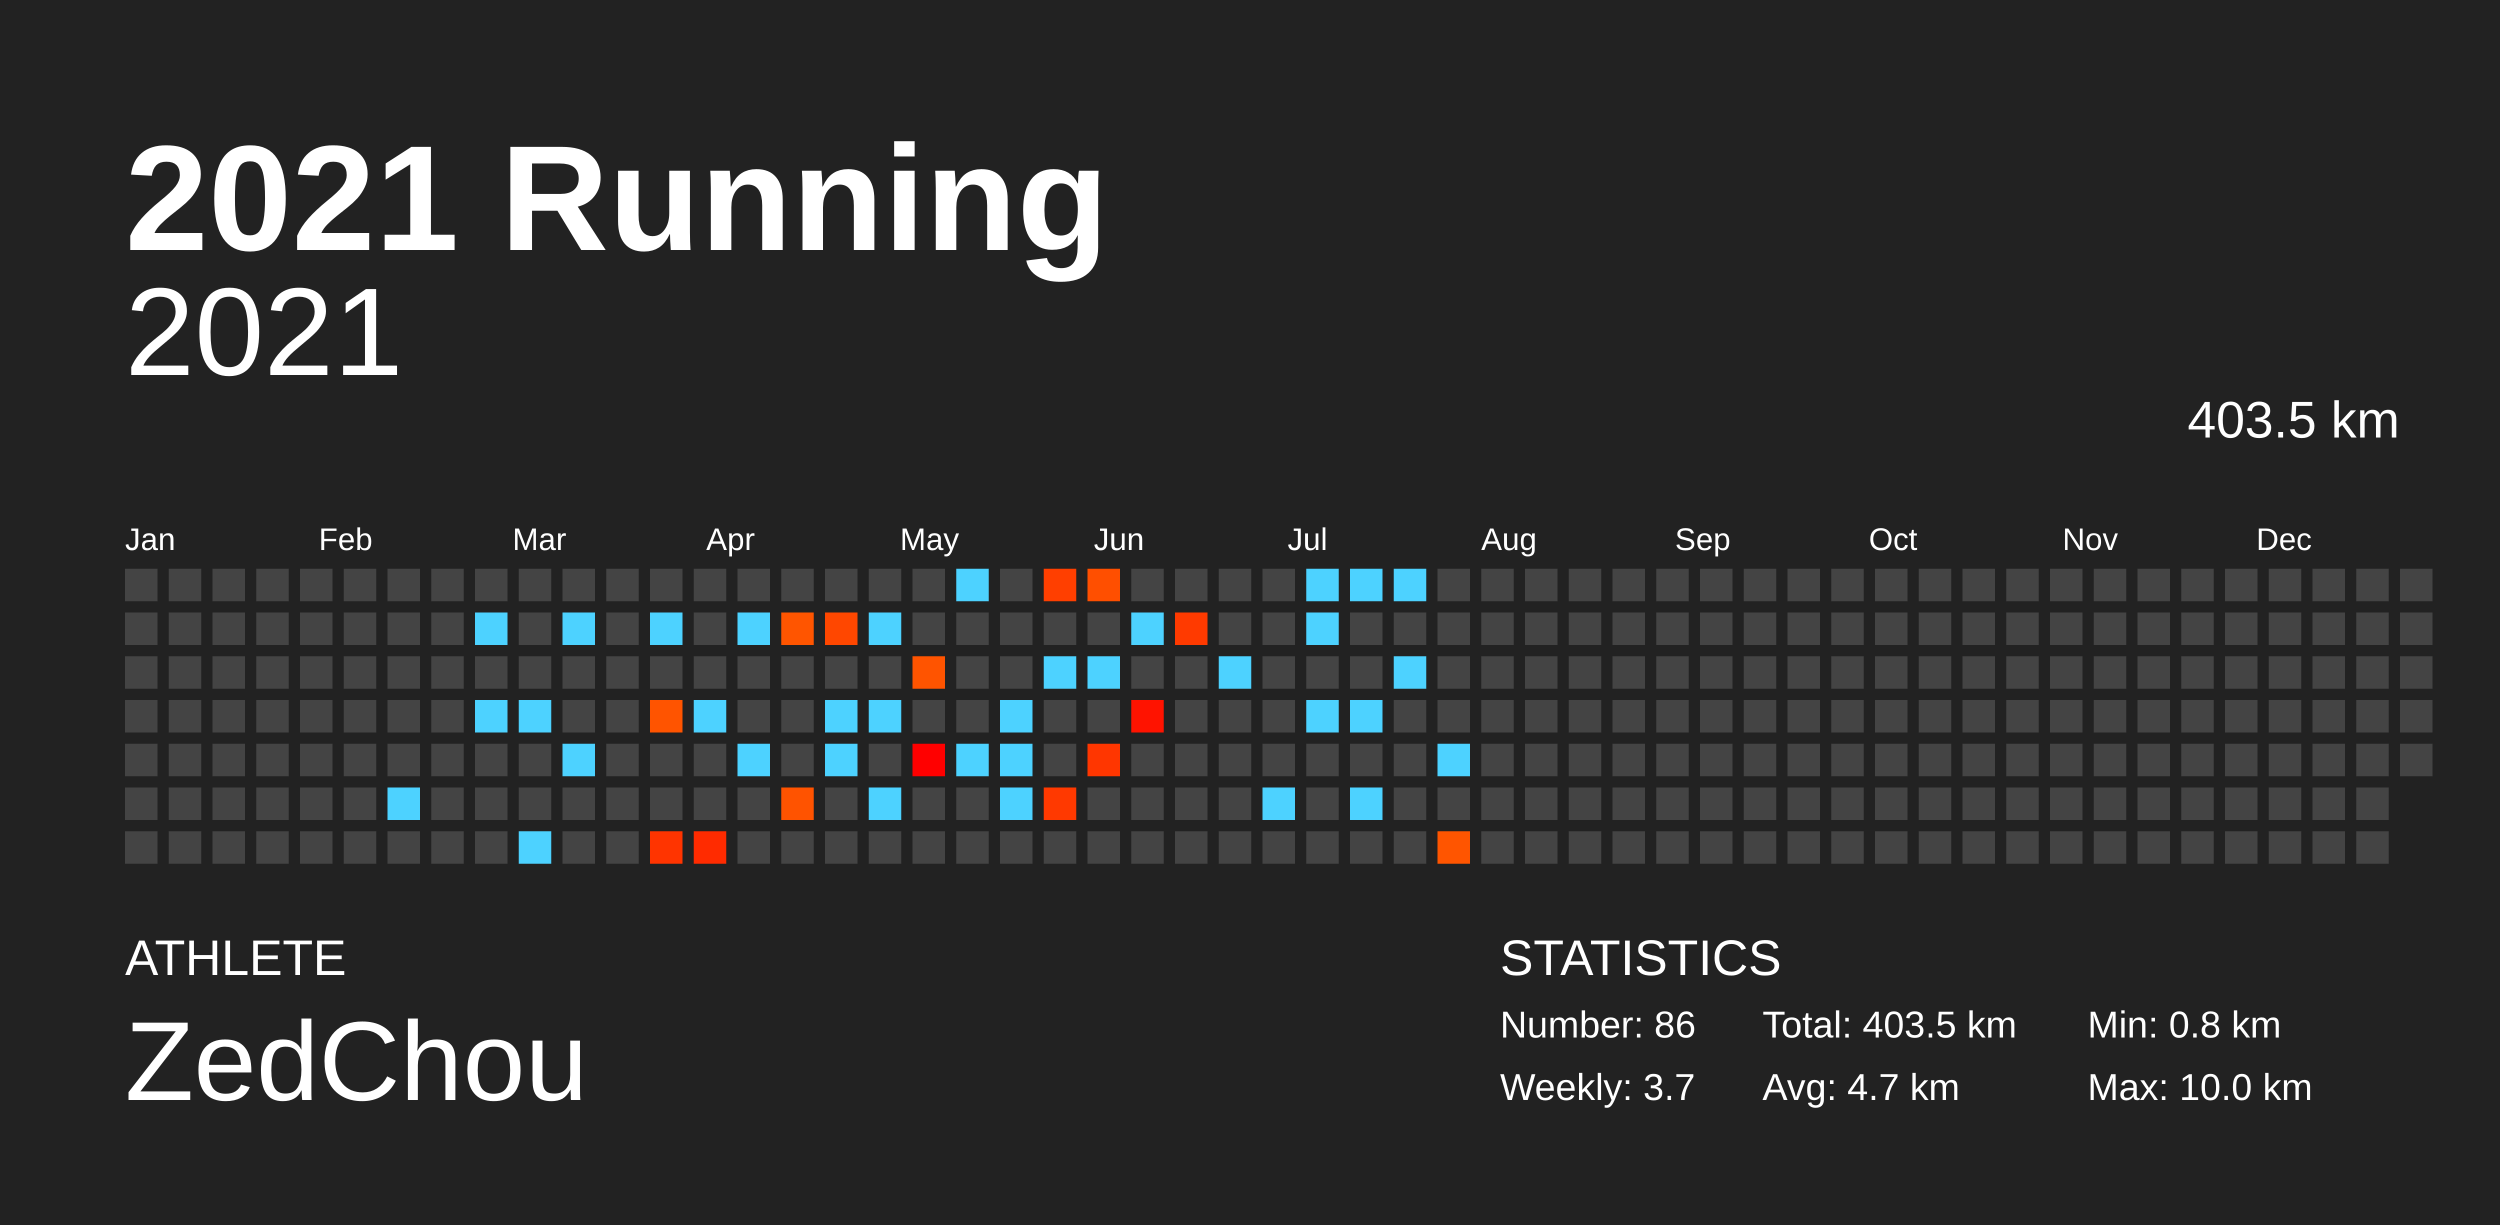
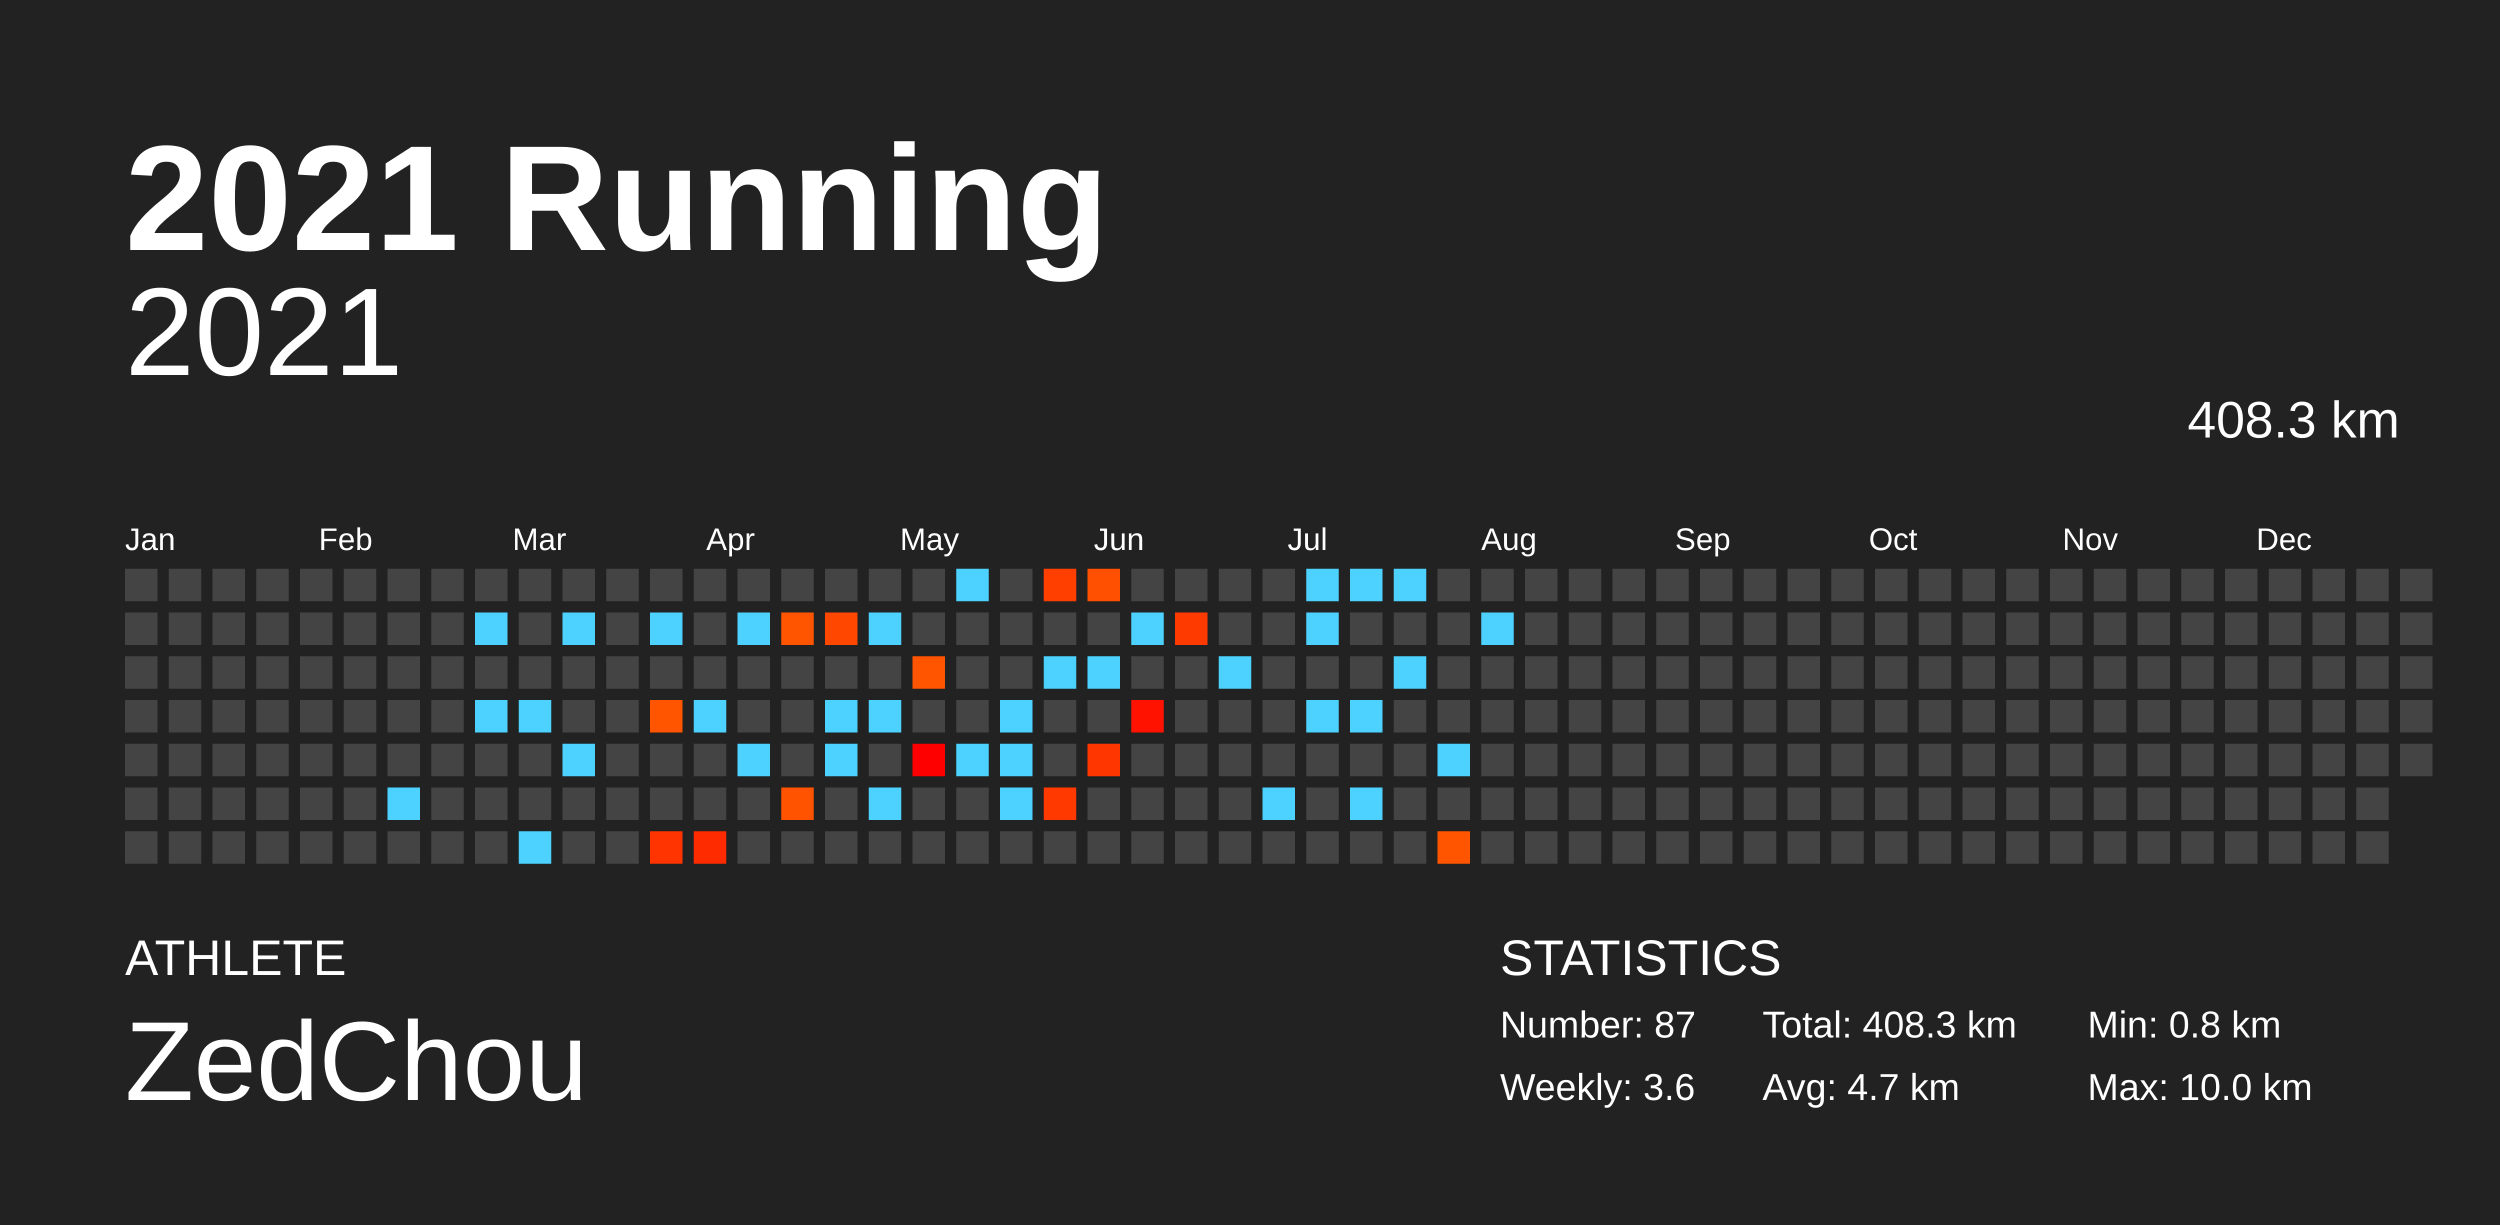
<svg xmlns="http://www.w3.org/2000/svg" baseProfile="full" height="98mm" version="1.1" viewBox="0,0,200,98" width="200mm">
  <defs />
  <rect fill="#222222" height="98" width="200" x="0" y="0" />
  <text fill="#FFFFFF" style="font-size:12px; font-family:Arial; font-weight:bold;" x="10" y="20">2021 Running</text>
  <text fill="#FFFFFF" style="font-size:4px; font-family:Arial" x="10" y="78">ATHLETE</text>
  <text fill="#FFFFFF" style="font-size:9px; font-family:Arial" x="10" y="88">ZedChou</text>
  <text fill="#FFFFFF" style="font-size:4px; font-family:Arial" x="120" y="78">STATISTICS</text>
-   <text fill="#FFFFFF" style="font-size:3px; font-family:Arial" x="120" y="83">Number: 86</text>
-   <text fill="#FFFFFF" style="font-size:3px; font-family:Arial" x="120" y="88">Weekly: 3.7</text>
-   <text fill="#FFFFFF" style="font-size:3px; font-family:Arial" x="141" y="83">Total: 403.5 km</text>
+   <text fill="#FFFFFF" style="font-size:3px; font-family:Arial" x="120" y="83">Number: 87</text>
+   <text fill="#FFFFFF" style="font-size:3px; font-family:Arial" x="120" y="88">Weekly: 3.6</text>
+   <text fill="#FFFFFF" style="font-size:3px; font-family:Arial" x="141" y="83">Total: 408.3 km</text>
  <text fill="#FFFFFF" style="font-size:3px; font-family:Arial" x="141" y="88">Avg: 4.7 km</text>
  <text fill="#FFFFFF" style="font-size:3px; font-family:Arial" x="167" y="83">Min: 0.8 km</text>
  <text fill="#FFFFFF" style="font-size:3px; font-family:Arial" x="167" y="88">Max: 10.0 km</text>
  <text alignment-baseline="hanging" fill="#FFFFFF" style="font-size:10.0px; font-family:Arial;" x="10" y="30">2021</text>
-   <text alignment-baseline="hanging" fill="#FFFFFF" style="font-size:4.125px; font-family:Arial;" x="175" y="35">403.5 km</text>
+   <text alignment-baseline="hanging" fill="#FFFFFF" style="font-size:4.125px; font-family:Arial;" x="175" y="35">408.3 km</text>
  <text fill="#FFFFFF" style="font-size:2.5px; font-family:Arial" x="10.0" y="44">Jan</text>
  <text fill="#FFFFFF" style="font-size:2.5px; font-family:Arial" x="25.5" y="44">Feb</text>
  <text fill="#FFFFFF" style="font-size:2.5px; font-family:Arial" x="41.0" y="44">Mar</text>
  <text fill="#FFFFFF" style="font-size:2.5px; font-family:Arial" x="56.5" y="44">Apr</text>
  <text fill="#FFFFFF" style="font-size:2.5px; font-family:Arial" x="72.0" y="44">May</text>
  <text fill="#FFFFFF" style="font-size:2.5px; font-family:Arial" x="87.5" y="44">Jun</text>
  <text fill="#FFFFFF" style="font-size:2.5px; font-family:Arial" x="103.0" y="44">Jul</text>
  <text fill="#FFFFFF" style="font-size:2.5px; font-family:Arial" x="118.5" y="44">Aug</text>
  <text fill="#FFFFFF" style="font-size:2.5px; font-family:Arial" x="134.0" y="44">Sep</text>
  <text fill="#FFFFFF" style="font-size:2.5px; font-family:Arial" x="149.5" y="44">Oct</text>
  <text fill="#FFFFFF" style="font-size:2.5px; font-family:Arial" x="165.0" y="44">Nov</text>
  <text fill="#FFFFFF" style="font-size:2.5px; font-family:Arial" x="180.5" y="44">Dec</text>
  <rect fill="#444444" height="2.6" width="2.6" x="10.0" y="45.5" />
  <rect fill="#444444" height="2.6" width="2.6" x="10.0" y="49.0" />
  <rect fill="#444444" height="2.6" width="2.6" x="10.0" y="52.5" />
  <rect fill="#444444" height="2.6" width="2.6" x="10.0" y="56.0" />
  <rect fill="#444444" height="2.6" width="2.6" x="10.0" y="59.5" />
  <rect fill="#444444" height="2.6" width="2.6" x="10.0" y="63.0" />
  <rect fill="#444444" height="2.6" width="2.6" x="10.0" y="66.5" />
  <rect fill="#444444" height="2.6" width="2.6" x="13.5" y="45.5" />
  <rect fill="#444444" height="2.6" width="2.6" x="13.5" y="49.0" />
  <rect fill="#444444" height="2.6" width="2.6" x="13.5" y="52.5" />
  <rect fill="#444444" height="2.6" width="2.6" x="13.5" y="56.0" />
  <rect fill="#444444" height="2.6" width="2.6" x="13.5" y="59.5" />
  <rect fill="#444444" height="2.6" width="2.6" x="13.5" y="63.0" />
  <rect fill="#444444" height="2.6" width="2.6" x="13.5" y="66.5" />
  <rect fill="#444444" height="2.6" width="2.6" x="17.0" y="45.5" />
  <rect fill="#444444" height="2.6" width="2.6" x="17.0" y="49.0" />
  <rect fill="#444444" height="2.6" width="2.6" x="17.0" y="52.5" />
  <rect fill="#444444" height="2.6" width="2.6" x="17.0" y="56.0" />
  <rect fill="#444444" height="2.6" width="2.6" x="17.0" y="59.5" />
  <rect fill="#444444" height="2.6" width="2.6" x="17.0" y="63.0" />
  <rect fill="#444444" height="2.6" width="2.6" x="17.0" y="66.5" />
  <rect fill="#444444" height="2.6" width="2.6" x="20.5" y="45.5" />
  <rect fill="#444444" height="2.6" width="2.6" x="20.5" y="49.0" />
  <rect fill="#444444" height="2.6" width="2.6" x="20.5" y="52.5" />
  <rect fill="#444444" height="2.6" width="2.6" x="20.5" y="56.0" />
  <rect fill="#444444" height="2.6" width="2.6" x="20.5" y="59.5" />
  <rect fill="#444444" height="2.6" width="2.6" x="20.5" y="63.0" />
  <rect fill="#444444" height="2.6" width="2.6" x="20.5" y="66.5" />
  <rect fill="#444444" height="2.6" width="2.6" x="24.0" y="45.5" />
  <rect fill="#444444" height="2.6" width="2.6" x="24.0" y="49.0" />
  <rect fill="#444444" height="2.6" width="2.6" x="24.0" y="52.5" />
  <rect fill="#444444" height="2.6" width="2.6" x="24.0" y="56.0" />
  <rect fill="#444444" height="2.6" width="2.6" x="24.0" y="59.5" />
  <rect fill="#444444" height="2.6" width="2.6" x="24.0" y="63.0" />
  <rect fill="#444444" height="2.6" width="2.6" x="24.0" y="66.5" />
  <rect fill="#444444" height="2.6" width="2.6" x="27.5" y="45.5" />
  <rect fill="#444444" height="2.6" width="2.6" x="27.5" y="49.0" />
  <rect fill="#444444" height="2.6" width="2.6" x="27.5" y="52.5" />
  <rect fill="#444444" height="2.6" width="2.6" x="27.5" y="56.0" />
  <rect fill="#444444" height="2.6" width="2.6" x="27.5" y="59.5" />
  <rect fill="#444444" height="2.6" width="2.6" x="27.5" y="63.0" />
  <rect fill="#444444" height="2.6" width="2.6" x="27.5" y="66.5" />
  <rect fill="#444444" height="2.6" width="2.6" x="31.0" y="45.5" />
  <rect fill="#444444" height="2.6" width="2.6" x="31.0" y="49.0" />
  <rect fill="#444444" height="2.6" width="2.6" x="31.0" y="52.5" />
  <rect fill="#444444" height="2.6" width="2.6" x="31.0" y="56.0" />
  <rect fill="#444444" height="2.6" width="2.6" x="31.0" y="59.5" />
  <rect fill="#4dd2ff" height="2.6" width="2.6" x="31.0" y="63.0" />
  <rect fill="#444444" height="2.6" width="2.6" x="31.0" y="66.5" />
  <rect fill="#444444" height="2.6" width="2.6" x="34.5" y="45.5" />
  <rect fill="#444444" height="2.6" width="2.6" x="34.5" y="49.0" />
  <rect fill="#444444" height="2.6" width="2.6" x="34.5" y="52.5" />
  <rect fill="#444444" height="2.6" width="2.6" x="34.5" y="56.0" />
  <rect fill="#444444" height="2.6" width="2.6" x="34.5" y="59.5" />
  <rect fill="#444444" height="2.6" width="2.6" x="34.5" y="63.0" />
  <rect fill="#444444" height="2.6" width="2.6" x="34.5" y="66.5" />
  <rect fill="#444444" height="2.6" width="2.6" x="38.0" y="45.5" />
  <rect fill="#4dd2ff" height="2.6" width="2.6" x="38.0" y="49.0" />
  <rect fill="#444444" height="2.6" width="2.6" x="38.0" y="52.5" />
  <rect fill="#4dd2ff" height="2.6" width="2.6" x="38.0" y="56.0" />
  <rect fill="#444444" height="2.6" width="2.6" x="38.0" y="59.5" />
  <rect fill="#444444" height="2.6" width="2.6" x="38.0" y="63.0" />
  <rect fill="#444444" height="2.6" width="2.6" x="38.0" y="66.5" />
  <rect fill="#444444" height="2.6" width="2.6" x="41.5" y="45.5" />
  <rect fill="#444444" height="2.6" width="2.6" x="41.5" y="49.0" />
  <rect fill="#444444" height="2.6" width="2.6" x="41.5" y="52.5" />
  <rect fill="#4dd2ff" height="2.6" width="2.6" x="41.5" y="56.0" />
  <rect fill="#444444" height="2.6" width="2.6" x="41.5" y="59.5" />
  <rect fill="#444444" height="2.6" width="2.6" x="41.5" y="63.0" />
  <rect fill="#4dd2ff" height="2.6" width="2.6" x="41.5" y="66.5" />
  <rect fill="#444444" height="2.6" width="2.6" x="45.0" y="45.5" />
  <rect fill="#4dd2ff" height="2.6" width="2.6" x="45.0" y="49.0" />
  <rect fill="#444444" height="2.6" width="2.6" x="45.0" y="52.5" />
  <rect fill="#444444" height="2.6" width="2.6" x="45.0" y="56.0" />
  <rect fill="#4dd2ff" height="2.6" width="2.6" x="45.0" y="59.5" />
  <rect fill="#444444" height="2.6" width="2.6" x="45.0" y="63.0" />
  <rect fill="#444444" height="2.6" width="2.6" x="45.0" y="66.5" />
  <rect fill="#444444" height="2.6" width="2.6" x="48.5" y="45.5" />
  <rect fill="#444444" height="2.6" width="2.6" x="48.5" y="49.0" />
  <rect fill="#444444" height="2.6" width="2.6" x="48.5" y="52.5" />
  <rect fill="#444444" height="2.6" width="2.6" x="48.5" y="56.0" />
  <rect fill="#444444" height="2.6" width="2.6" x="48.5" y="59.5" />
  <rect fill="#444444" height="2.6" width="2.6" x="48.5" y="63.0" />
  <rect fill="#444444" height="2.6" width="2.6" x="48.5" y="66.5" />
  <rect fill="#444444" height="2.6" width="2.6" x="52.0" y="45.5" />
  <rect fill="#4dd2ff" height="2.6" width="2.6" x="52.0" y="49.0" />
  <rect fill="#444444" height="2.6" width="2.6" x="52.0" y="52.5" />
  <rect fill="#ff5400" height="2.6" width="2.6" x="52.0" y="56.0" />
  <rect fill="#444444" height="2.6" width="2.6" x="52.0" y="59.5" />
  <rect fill="#444444" height="2.6" width="2.6" x="52.0" y="63.0" />
  <rect fill="#ff3400" height="2.6" width="2.6" x="52.0" y="66.5" />
  <rect fill="#444444" height="2.6" width="2.6" x="55.5" y="45.5" />
  <rect fill="#444444" height="2.6" width="2.6" x="55.5" y="49.0" />
  <rect fill="#444444" height="2.6" width="2.6" x="55.5" y="52.5" />
  <rect fill="#4dd2ff" height="2.6" width="2.6" x="55.5" y="56.0" />
  <rect fill="#444444" height="2.6" width="2.6" x="55.5" y="59.5" />
  <rect fill="#444444" height="2.6" width="2.6" x="55.5" y="63.0" />
  <rect fill="#ff2b00" height="2.6" width="2.6" x="55.5" y="66.5" />
  <rect fill="#444444" height="2.6" width="2.6" x="59.0" y="45.5" />
  <rect fill="#4dd2ff" height="2.6" width="2.6" x="59.0" y="49.0" />
  <rect fill="#444444" height="2.6" width="2.6" x="59.0" y="52.5" />
  <rect fill="#444444" height="2.6" width="2.6" x="59.0" y="56.0" />
  <rect fill="#4dd2ff" height="2.6" width="2.6" x="59.0" y="59.5" />
  <rect fill="#444444" height="2.6" width="2.6" x="59.0" y="63.0" />
  <rect fill="#444444" height="2.6" width="2.6" x="59.0" y="66.5" />
  <rect fill="#444444" height="2.6" width="2.6" x="62.5" y="45.5" />
  <rect fill="#ff5500" height="2.6" width="2.6" x="62.5" y="49.0" />
  <rect fill="#444444" height="2.6" width="2.6" x="62.5" y="52.5" />
  <rect fill="#444444" height="2.6" width="2.6" x="62.5" y="56.0" />
  <rect fill="#444444" height="2.6" width="2.6" x="62.5" y="59.5" />
  <rect fill="#ff5300" height="2.6" width="2.6" x="62.5" y="63.0" />
  <rect fill="#444444" height="2.6" width="2.6" x="62.5" y="66.5" />
  <rect fill="#444444" height="2.6" width="2.6" x="66.0" y="45.5" />
  <rect fill="#ff4700" height="2.6" width="2.6" x="66.0" y="49.0" />
  <rect fill="#444444" height="2.6" width="2.6" x="66.0" y="52.5" />
  <rect fill="#4dd2ff" height="2.6" width="2.6" x="66.0" y="56.0" />
  <rect fill="#4dd2ff" height="2.6" width="2.6" x="66.0" y="59.5" />
  <rect fill="#444444" height="2.6" width="2.6" x="66.0" y="63.0" />
  <rect fill="#444444" height="2.6" width="2.6" x="66.0" y="66.5" />
  <rect fill="#444444" height="2.6" width="2.6" x="69.5" y="45.5" />
  <rect fill="#4dd2ff" height="2.6" width="2.6" x="69.5" y="49.0" />
  <rect fill="#444444" height="2.6" width="2.6" x="69.5" y="52.5" />
  <rect fill="#4dd2ff" height="2.6" width="2.6" x="69.5" y="56.0" />
  <rect fill="#444444" height="2.6" width="2.6" x="69.5" y="59.5" />
  <rect fill="#4dd2ff" height="2.6" width="2.6" x="69.5" y="63.0" />
  <rect fill="#444444" height="2.6" width="2.6" x="69.5" y="66.5" />
  <rect fill="#444444" height="2.6" width="2.6" x="73.0" y="45.5" />
  <rect fill="#444444" height="2.6" width="2.6" x="73.0" y="49.0" />
  <rect fill="#ff5400" height="2.6" width="2.6" x="73.0" y="52.5" />
  <rect fill="#444444" height="2.6" width="2.6" x="73.0" y="56.0" />
  <rect fill="#ff0000" height="2.6" width="2.6" x="73.0" y="59.5" />
  <rect fill="#444444" height="2.6" width="2.6" x="73.0" y="63.0" />
  <rect fill="#444444" height="2.6" width="2.6" x="73.0" y="66.5" />
  <rect fill="#4dd2ff" height="2.6" width="2.6" x="76.5" y="45.5" />
  <rect fill="#444444" height="2.6" width="2.6" x="76.5" y="49.0" />
  <rect fill="#444444" height="2.6" width="2.6" x="76.5" y="52.5" />
  <rect fill="#444444" height="2.6" width="2.6" x="76.5" y="56.0" />
  <rect fill="#4dd2ff" height="2.6" width="2.6" x="76.5" y="59.5" />
  <rect fill="#444444" height="2.6" width="2.6" x="76.5" y="63.0" />
  <rect fill="#444444" height="2.6" width="2.6" x="76.5" y="66.5" />
  <rect fill="#444444" height="2.6" width="2.6" x="80.0" y="45.5" />
  <rect fill="#444444" height="2.6" width="2.6" x="80.0" y="49.0" />
  <rect fill="#444444" height="2.6" width="2.6" x="80.0" y="52.5" />
  <rect fill="#4dd2ff" height="2.6" width="2.6" x="80.0" y="56.0" />
  <rect fill="#4dd2ff" height="2.6" width="2.6" x="80.0" y="59.5" />
  <rect fill="#4dd2ff" height="2.6" width="2.6" x="80.0" y="63.0" />
  <rect fill="#444444" height="2.6" width="2.6" x="80.0" y="66.5" />
  <rect fill="#ff3f00" height="2.6" width="2.6" x="83.5" y="45.5" />
  <rect fill="#444444" height="2.6" width="2.6" x="83.5" y="49.0" />
  <rect fill="#4dd2ff" height="2.6" width="2.6" x="83.5" y="52.5" />
  <rect fill="#444444" height="2.6" width="2.6" x="83.5" y="56.0" />
  <rect fill="#444444" height="2.6" width="2.6" x="83.5" y="59.5" />
  <rect fill="#ff3900" height="2.6" width="2.6" x="83.5" y="63.0" />
  <rect fill="#444444" height="2.6" width="2.6" x="83.5" y="66.5" />
  <rect fill="#ff4f00" height="2.6" width="2.6" x="87.0" y="45.5" />
  <rect fill="#444444" height="2.6" width="2.6" x="87.0" y="49.0" />
  <rect fill="#4dd2ff" height="2.6" width="2.6" x="87.0" y="52.5" />
  <rect fill="#444444" height="2.6" width="2.6" x="87.0" y="56.0" />
  <rect fill="#ff3600" height="2.6" width="2.6" x="87.0" y="59.5" />
  <rect fill="#444444" height="2.6" width="2.6" x="87.0" y="63.0" />
  <rect fill="#444444" height="2.6" width="2.6" x="87.0" y="66.5" />
  <rect fill="#444444" height="2.6" width="2.6" x="90.5" y="45.5" />
  <rect fill="#4dd2ff" height="2.6" width="2.6" x="90.5" y="49.0" />
  <rect fill="#444444" height="2.6" width="2.6" x="90.5" y="52.5" />
  <rect fill="#ff1300" height="2.6" width="2.6" x="90.5" y="56.0" />
  <rect fill="#444444" height="2.6" width="2.6" x="90.5" y="59.5" />
  <rect fill="#444444" height="2.6" width="2.6" x="90.5" y="63.0" />
  <rect fill="#444444" height="2.6" width="2.6" x="90.5" y="66.5" />
  <rect fill="#444444" height="2.6" width="2.6" x="94.0" y="45.5" />
  <rect fill="#ff3a00" height="2.6" width="2.6" x="94.0" y="49.0" />
  <rect fill="#444444" height="2.6" width="2.6" x="94.0" y="52.5" />
  <rect fill="#444444" height="2.6" width="2.6" x="94.0" y="56.0" />
  <rect fill="#444444" height="2.6" width="2.6" x="94.0" y="59.5" />
  <rect fill="#444444" height="2.6" width="2.6" x="94.0" y="63.0" />
  <rect fill="#444444" height="2.6" width="2.6" x="94.0" y="66.5" />
  <rect fill="#444444" height="2.6" width="2.6" x="97.5" y="45.5" />
  <rect fill="#444444" height="2.6" width="2.6" x="97.5" y="49.0" />
  <rect fill="#4dd2ff" height="2.6" width="2.6" x="97.5" y="52.5" />
  <rect fill="#444444" height="2.6" width="2.6" x="97.5" y="56.0" />
  <rect fill="#444444" height="2.6" width="2.6" x="97.5" y="59.5" />
  <rect fill="#444444" height="2.6" width="2.6" x="97.5" y="63.0" />
  <rect fill="#444444" height="2.6" width="2.6" x="97.5" y="66.5" />
  <rect fill="#444444" height="2.6" width="2.6" x="101.0" y="45.5" />
  <rect fill="#444444" height="2.6" width="2.6" x="101.0" y="49.0" />
  <rect fill="#444444" height="2.6" width="2.6" x="101.0" y="52.5" />
  <rect fill="#444444" height="2.6" width="2.6" x="101.0" y="56.0" />
  <rect fill="#444444" height="2.6" width="2.6" x="101.0" y="59.5" />
  <rect fill="#4dd2ff" height="2.6" width="2.6" x="101.0" y="63.0" />
  <rect fill="#444444" height="2.6" width="2.6" x="101.0" y="66.5" />
  <rect fill="#4dd2ff" height="2.6" width="2.6" x="104.5" y="45.5" />
  <rect fill="#4dd2ff" height="2.6" width="2.6" x="104.5" y="49.0" />
  <rect fill="#444444" height="2.6" width="2.6" x="104.5" y="52.5" />
  <rect fill="#4dd2ff" height="2.6" width="2.6" x="104.5" y="56.0" />
  <rect fill="#444444" height="2.6" width="2.6" x="104.5" y="59.5" />
  <rect fill="#444444" height="2.6" width="2.6" x="104.5" y="63.0" />
  <rect fill="#444444" height="2.6" width="2.6" x="104.5" y="66.5" />
  <rect fill="#4dd2ff" height="2.6" width="2.6" x="108.0" y="45.5" />
  <rect fill="#444444" height="2.6" width="2.6" x="108.0" y="49.0" />
  <rect fill="#444444" height="2.6" width="2.6" x="108.0" y="52.5" />
  <rect fill="#4dd2ff" height="2.6" width="2.6" x="108.0" y="56.0" />
  <rect fill="#444444" height="2.6" width="2.6" x="108.0" y="59.5" />
  <rect fill="#4dd2ff" height="2.6" width="2.6" x="108.0" y="63.0" />
  <rect fill="#444444" height="2.6" width="2.6" x="108.0" y="66.5" />
  <rect fill="#4dd2ff" height="2.6" width="2.6" x="111.5" y="45.5" />
  <rect fill="#444444" height="2.6" width="2.6" x="111.5" y="49.0" />
  <rect fill="#4dd2ff" height="2.6" width="2.6" x="111.5" y="52.5" />
  <rect fill="#444444" height="2.6" width="2.6" x="111.5" y="56.0" />
  <rect fill="#444444" height="2.6" width="2.6" x="111.5" y="59.5" />
  <rect fill="#444444" height="2.6" width="2.6" x="111.5" y="63.0" />
  <rect fill="#444444" height="2.6" width="2.6" x="111.5" y="66.5" />
  <rect fill="#444444" height="2.6" width="2.6" x="115.0" y="45.5" />
  <rect fill="#444444" height="2.6" width="2.6" x="115.0" y="49.0" />
  <rect fill="#444444" height="2.6" width="2.6" x="115.0" y="52.5" />
  <rect fill="#444444" height="2.6" width="2.6" x="115.0" y="56.0" />
  <rect fill="#4dd2ff" height="2.6" width="2.6" x="115.0" y="59.5" />
  <rect fill="#444444" height="2.6" width="2.6" x="115.0" y="63.0" />
  <rect fill="#ff5500" height="2.6" width="2.6" x="115.0" y="66.5" />
  <rect fill="#444444" height="2.6" width="2.6" x="118.5" y="45.5" />
-   <rect fill="#444444" height="2.6" width="2.6" x="118.5" y="49.0" />
+   <rect fill="#4dd2ff" height="2.6" width="2.6" x="118.5" y="49.0" />
  <rect fill="#444444" height="2.6" width="2.6" x="118.5" y="52.5" />
  <rect fill="#444444" height="2.6" width="2.6" x="118.5" y="56.0" />
  <rect fill="#444444" height="2.6" width="2.6" x="118.5" y="59.5" />
  <rect fill="#444444" height="2.6" width="2.6" x="118.5" y="63.0" />
  <rect fill="#444444" height="2.6" width="2.6" x="118.5" y="66.5" />
  <rect fill="#444444" height="2.6" width="2.6" x="122.0" y="45.5" />
  <rect fill="#444444" height="2.6" width="2.6" x="122.0" y="49.0" />
  <rect fill="#444444" height="2.6" width="2.6" x="122.0" y="52.5" />
  <rect fill="#444444" height="2.6" width="2.6" x="122.0" y="56.0" />
  <rect fill="#444444" height="2.6" width="2.6" x="122.0" y="59.5" />
  <rect fill="#444444" height="2.6" width="2.6" x="122.0" y="63.0" />
  <rect fill="#444444" height="2.6" width="2.6" x="122.0" y="66.5" />
  <rect fill="#444444" height="2.6" width="2.6" x="125.5" y="45.5" />
  <rect fill="#444444" height="2.6" width="2.6" x="125.5" y="49.0" />
  <rect fill="#444444" height="2.6" width="2.6" x="125.5" y="52.5" />
  <rect fill="#444444" height="2.6" width="2.6" x="125.5" y="56.0" />
  <rect fill="#444444" height="2.6" width="2.6" x="125.5" y="59.5" />
  <rect fill="#444444" height="2.6" width="2.6" x="125.5" y="63.0" />
  <rect fill="#444444" height="2.6" width="2.6" x="125.5" y="66.5" />
  <rect fill="#444444" height="2.6" width="2.6" x="129.0" y="45.5" />
  <rect fill="#444444" height="2.6" width="2.6" x="129.0" y="49.0" />
  <rect fill="#444444" height="2.6" width="2.6" x="129.0" y="52.5" />
  <rect fill="#444444" height="2.6" width="2.6" x="129.0" y="56.0" />
  <rect fill="#444444" height="2.6" width="2.6" x="129.0" y="59.5" />
  <rect fill="#444444" height="2.6" width="2.6" x="129.0" y="63.0" />
  <rect fill="#444444" height="2.6" width="2.6" x="129.0" y="66.5" />
  <rect fill="#444444" height="2.6" width="2.6" x="132.5" y="45.5" />
  <rect fill="#444444" height="2.6" width="2.6" x="132.5" y="49.0" />
  <rect fill="#444444" height="2.6" width="2.6" x="132.5" y="52.5" />
  <rect fill="#444444" height="2.6" width="2.6" x="132.5" y="56.0" />
  <rect fill="#444444" height="2.6" width="2.6" x="132.5" y="59.5" />
  <rect fill="#444444" height="2.6" width="2.6" x="132.5" y="63.0" />
  <rect fill="#444444" height="2.6" width="2.6" x="132.5" y="66.5" />
  <rect fill="#444444" height="2.6" width="2.6" x="136.0" y="45.5" />
  <rect fill="#444444" height="2.6" width="2.6" x="136.0" y="49.0" />
  <rect fill="#444444" height="2.6" width="2.6" x="136.0" y="52.5" />
  <rect fill="#444444" height="2.6" width="2.6" x="136.0" y="56.0" />
  <rect fill="#444444" height="2.6" width="2.6" x="136.0" y="59.5" />
  <rect fill="#444444" height="2.6" width="2.6" x="136.0" y="63.0" />
  <rect fill="#444444" height="2.6" width="2.6" x="136.0" y="66.5" />
  <rect fill="#444444" height="2.6" width="2.6" x="139.5" y="45.5" />
  <rect fill="#444444" height="2.6" width="2.6" x="139.5" y="49.0" />
  <rect fill="#444444" height="2.6" width="2.6" x="139.5" y="52.5" />
  <rect fill="#444444" height="2.6" width="2.6" x="139.5" y="56.0" />
  <rect fill="#444444" height="2.6" width="2.6" x="139.5" y="59.5" />
  <rect fill="#444444" height="2.6" width="2.6" x="139.5" y="63.0" />
  <rect fill="#444444" height="2.6" width="2.6" x="139.5" y="66.5" />
  <rect fill="#444444" height="2.6" width="2.6" x="143.0" y="45.5" />
  <rect fill="#444444" height="2.6" width="2.6" x="143.0" y="49.0" />
  <rect fill="#444444" height="2.6" width="2.6" x="143.0" y="52.5" />
  <rect fill="#444444" height="2.6" width="2.6" x="143.0" y="56.0" />
  <rect fill="#444444" height="2.6" width="2.6" x="143.0" y="59.5" />
  <rect fill="#444444" height="2.6" width="2.6" x="143.0" y="63.0" />
  <rect fill="#444444" height="2.6" width="2.6" x="143.0" y="66.5" />
  <rect fill="#444444" height="2.6" width="2.6" x="146.5" y="45.5" />
  <rect fill="#444444" height="2.6" width="2.6" x="146.5" y="49.0" />
  <rect fill="#444444" height="2.6" width="2.6" x="146.5" y="52.5" />
  <rect fill="#444444" height="2.6" width="2.6" x="146.5" y="56.0" />
  <rect fill="#444444" height="2.6" width="2.6" x="146.5" y="59.5" />
  <rect fill="#444444" height="2.6" width="2.6" x="146.5" y="63.0" />
  <rect fill="#444444" height="2.6" width="2.6" x="146.5" y="66.5" />
  <rect fill="#444444" height="2.6" width="2.6" x="150.0" y="45.5" />
  <rect fill="#444444" height="2.6" width="2.6" x="150.0" y="49.0" />
  <rect fill="#444444" height="2.6" width="2.6" x="150.0" y="52.5" />
  <rect fill="#444444" height="2.6" width="2.6" x="150.0" y="56.0" />
  <rect fill="#444444" height="2.6" width="2.6" x="150.0" y="59.5" />
  <rect fill="#444444" height="2.6" width="2.6" x="150.0" y="63.0" />
  <rect fill="#444444" height="2.6" width="2.6" x="150.0" y="66.5" />
  <rect fill="#444444" height="2.6" width="2.6" x="153.5" y="45.5" />
  <rect fill="#444444" height="2.6" width="2.6" x="153.5" y="49.0" />
  <rect fill="#444444" height="2.6" width="2.6" x="153.5" y="52.5" />
  <rect fill="#444444" height="2.6" width="2.6" x="153.5" y="56.0" />
  <rect fill="#444444" height="2.6" width="2.6" x="153.5" y="59.5" />
  <rect fill="#444444" height="2.6" width="2.6" x="153.5" y="63.0" />
  <rect fill="#444444" height="2.6" width="2.6" x="153.5" y="66.5" />
  <rect fill="#444444" height="2.6" width="2.6" x="157.0" y="45.5" />
  <rect fill="#444444" height="2.6" width="2.6" x="157.0" y="49.0" />
  <rect fill="#444444" height="2.6" width="2.6" x="157.0" y="52.5" />
  <rect fill="#444444" height="2.6" width="2.6" x="157.0" y="56.0" />
  <rect fill="#444444" height="2.6" width="2.6" x="157.0" y="59.5" />
  <rect fill="#444444" height="2.6" width="2.6" x="157.0" y="63.0" />
  <rect fill="#444444" height="2.6" width="2.6" x="157.0" y="66.5" />
  <rect fill="#444444" height="2.6" width="2.6" x="160.5" y="45.5" />
  <rect fill="#444444" height="2.6" width="2.6" x="160.5" y="49.0" />
  <rect fill="#444444" height="2.6" width="2.6" x="160.5" y="52.5" />
  <rect fill="#444444" height="2.6" width="2.6" x="160.5" y="56.0" />
  <rect fill="#444444" height="2.6" width="2.6" x="160.5" y="59.5" />
  <rect fill="#444444" height="2.6" width="2.6" x="160.5" y="63.0" />
  <rect fill="#444444" height="2.6" width="2.6" x="160.5" y="66.5" />
  <rect fill="#444444" height="2.6" width="2.6" x="164.0" y="45.5" />
  <rect fill="#444444" height="2.6" width="2.6" x="164.0" y="49.0" />
  <rect fill="#444444" height="2.6" width="2.6" x="164.0" y="52.5" />
  <rect fill="#444444" height="2.6" width="2.6" x="164.0" y="56.0" />
  <rect fill="#444444" height="2.6" width="2.6" x="164.0" y="59.5" />
  <rect fill="#444444" height="2.6" width="2.6" x="164.0" y="63.0" />
  <rect fill="#444444" height="2.6" width="2.6" x="164.0" y="66.5" />
  <rect fill="#444444" height="2.6" width="2.6" x="167.5" y="45.5" />
  <rect fill="#444444" height="2.6" width="2.6" x="167.5" y="49.0" />
  <rect fill="#444444" height="2.6" width="2.6" x="167.5" y="52.5" />
  <rect fill="#444444" height="2.6" width="2.6" x="167.5" y="56.0" />
  <rect fill="#444444" height="2.6" width="2.6" x="167.5" y="59.5" />
  <rect fill="#444444" height="2.6" width="2.6" x="167.5" y="63.0" />
  <rect fill="#444444" height="2.6" width="2.6" x="167.5" y="66.5" />
  <rect fill="#444444" height="2.6" width="2.6" x="171.0" y="45.5" />
  <rect fill="#444444" height="2.6" width="2.6" x="171.0" y="49.0" />
  <rect fill="#444444" height="2.6" width="2.6" x="171.0" y="52.5" />
  <rect fill="#444444" height="2.6" width="2.6" x="171.0" y="56.0" />
  <rect fill="#444444" height="2.6" width="2.6" x="171.0" y="59.5" />
  <rect fill="#444444" height="2.6" width="2.6" x="171.0" y="63.0" />
  <rect fill="#444444" height="2.6" width="2.6" x="171.0" y="66.5" />
  <rect fill="#444444" height="2.6" width="2.6" x="174.5" y="45.5" />
  <rect fill="#444444" height="2.6" width="2.6" x="174.5" y="49.0" />
  <rect fill="#444444" height="2.6" width="2.6" x="174.5" y="52.5" />
  <rect fill="#444444" height="2.6" width="2.6" x="174.5" y="56.0" />
  <rect fill="#444444" height="2.6" width="2.6" x="174.5" y="59.5" />
  <rect fill="#444444" height="2.6" width="2.6" x="174.5" y="63.0" />
  <rect fill="#444444" height="2.6" width="2.6" x="174.5" y="66.5" />
  <rect fill="#444444" height="2.6" width="2.6" x="178.0" y="45.5" />
  <rect fill="#444444" height="2.6" width="2.6" x="178.0" y="49.0" />
  <rect fill="#444444" height="2.6" width="2.6" x="178.0" y="52.5" />
  <rect fill="#444444" height="2.6" width="2.6" x="178.0" y="56.0" />
  <rect fill="#444444" height="2.6" width="2.6" x="178.0" y="59.5" />
  <rect fill="#444444" height="2.6" width="2.6" x="178.0" y="63.0" />
  <rect fill="#444444" height="2.6" width="2.6" x="178.0" y="66.5" />
  <rect fill="#444444" height="2.6" width="2.6" x="181.5" y="45.5" />
  <rect fill="#444444" height="2.6" width="2.6" x="181.5" y="49.0" />
  <rect fill="#444444" height="2.6" width="2.6" x="181.5" y="52.5" />
  <rect fill="#444444" height="2.6" width="2.6" x="181.5" y="56.0" />
  <rect fill="#444444" height="2.6" width="2.6" x="181.5" y="59.5" />
  <rect fill="#444444" height="2.6" width="2.6" x="181.5" y="63.0" />
  <rect fill="#444444" height="2.6" width="2.6" x="181.5" y="66.5" />
  <rect fill="#444444" height="2.6" width="2.6" x="185.0" y="45.5" />
  <rect fill="#444444" height="2.6" width="2.6" x="185.0" y="49.0" />
  <rect fill="#444444" height="2.6" width="2.6" x="185.0" y="52.5" />
  <rect fill="#444444" height="2.6" width="2.6" x="185.0" y="56.0" />
  <rect fill="#444444" height="2.6" width="2.6" x="185.0" y="59.5" />
  <rect fill="#444444" height="2.6" width="2.6" x="185.0" y="63.0" />
  <rect fill="#444444" height="2.6" width="2.6" x="185.0" y="66.5" />
  <rect fill="#444444" height="2.6" width="2.6" x="188.5" y="45.5" />
  <rect fill="#444444" height="2.6" width="2.6" x="188.5" y="49.0" />
  <rect fill="#444444" height="2.6" width="2.6" x="188.5" y="52.5" />
  <rect fill="#444444" height="2.6" width="2.6" x="188.5" y="56.0" />
  <rect fill="#444444" height="2.6" width="2.6" x="188.5" y="59.5" />
  <rect fill="#444444" height="2.6" width="2.6" x="188.5" y="63.0" />
  <rect fill="#444444" height="2.6" width="2.6" x="188.5" y="66.5" />
  <rect fill="#444444" height="2.6" width="2.6" x="192.0" y="45.5" />
  <rect fill="#444444" height="2.6" width="2.6" x="192.0" y="49.0" />
  <rect fill="#444444" height="2.6" width="2.6" x="192.0" y="52.5" />
  <rect fill="#444444" height="2.6" width="2.6" x="192.0" y="56.0" />
  <rect fill="#444444" height="2.6" width="2.6" x="192.0" y="59.5" />
</svg>
